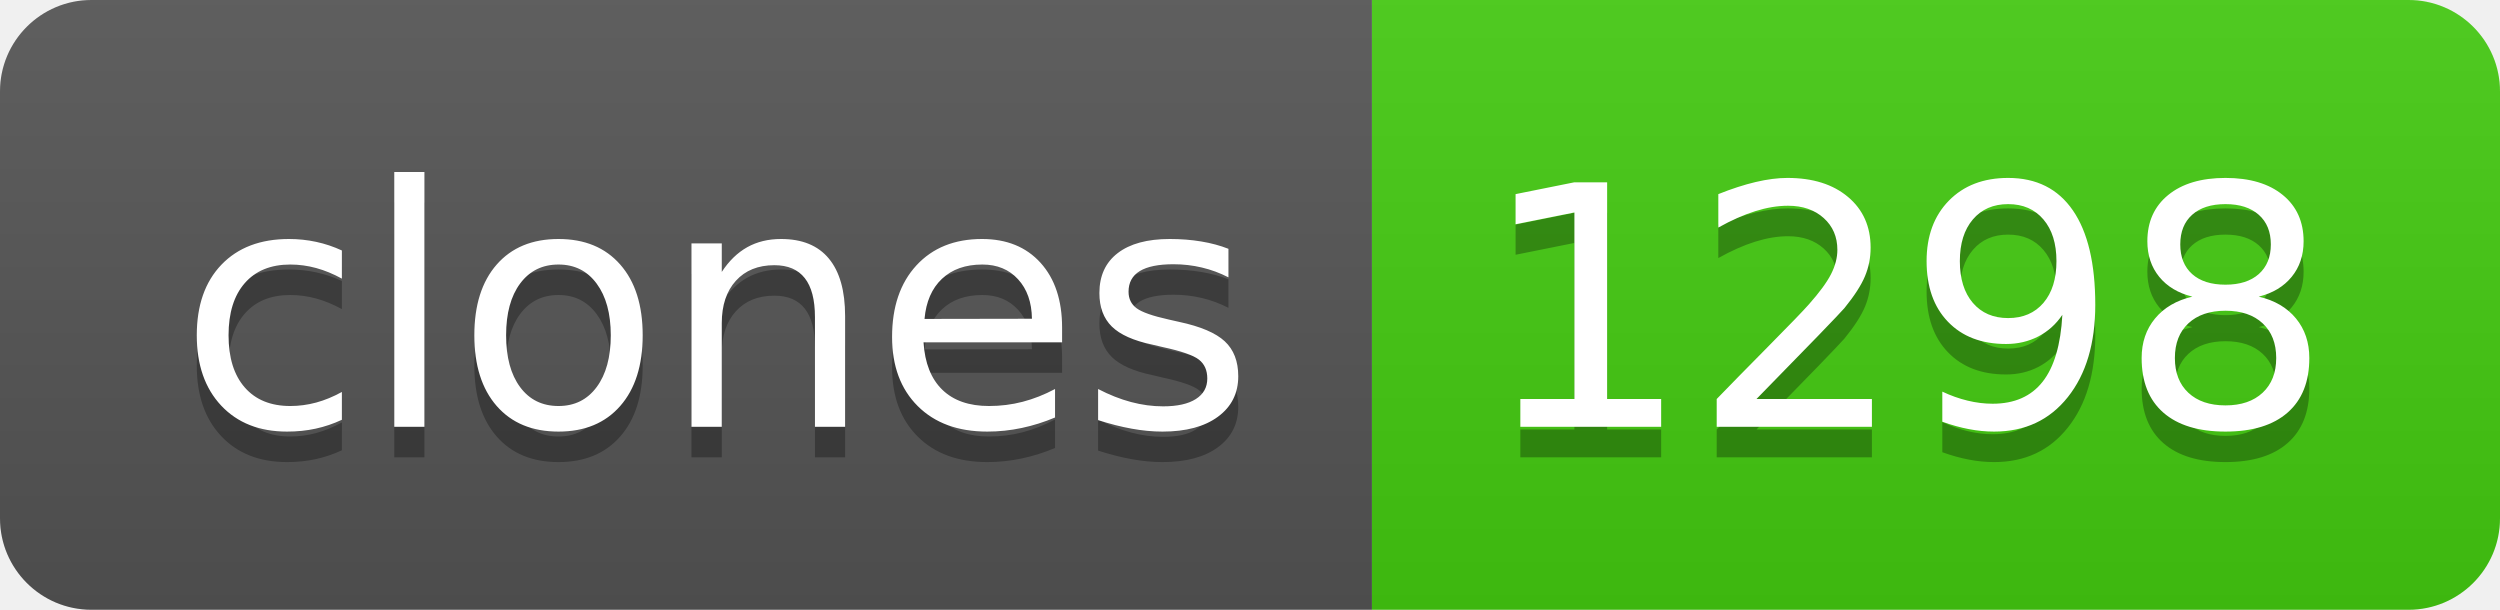
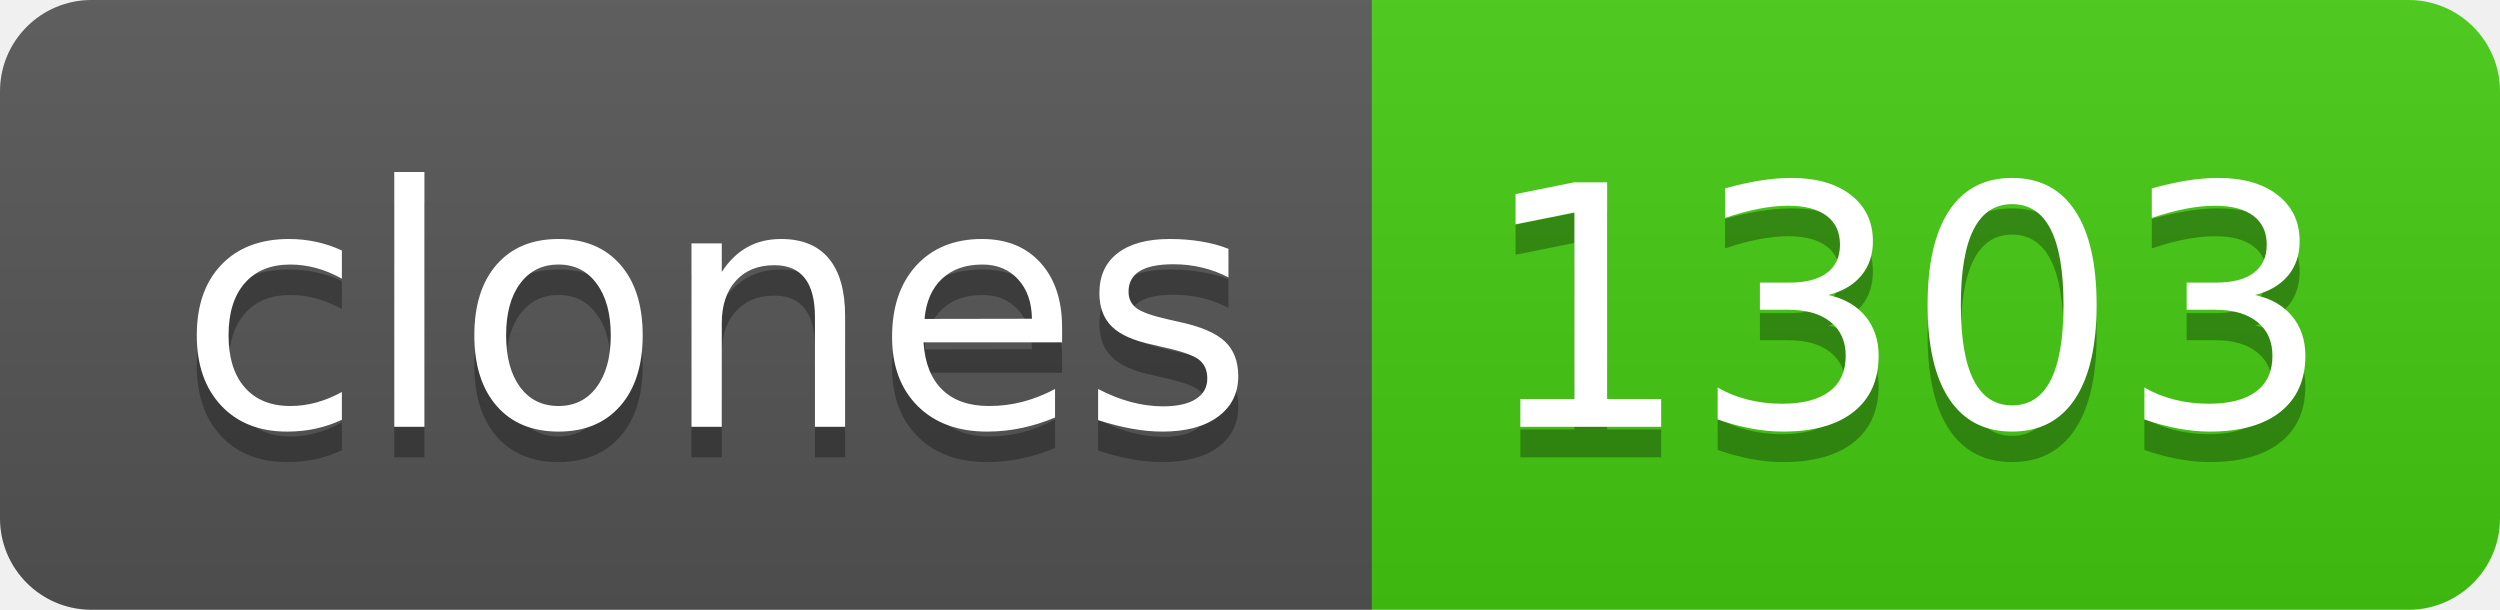
- <svg xmlns="http://www.w3.org/2000/svg" width="82" height="20" role="img" aria-label="clones: 1298">
+ <svg xmlns="http://www.w3.org/2000/svg" width="82" height="20" role="img" aria-label="clones: 1303">
  <linearGradient id="s" x2="0" y2="100%">
    <stop offset="0" stop-color="#bbb" stop-opacity=".1" />
    <stop offset="1" stop-opacity=".1" />
  </linearGradient>
  <clipPath id="r">
    <rect width="82" height="20" rx="3" fill="#fff" />
  </clipPath>
  <g clip-path="url(#r)">
    <rect width="45" height="20" fill="#555" />
    <rect x="45" width="37" height="20" fill="#4c1" />
    <rect width="82" height="20" fill="url(#s)" />
  </g>
  <g fill="#fff" text-anchor="middle" font-family="Verdana,Geneva,DejaVu Sans,sans-serif" text-rendering="geometricPrecision" font-size="110">
    <text aria-hidden="true" x="235" y="150" fill="#010101" fill-opacity=".3" transform="scale(.1)" textLength="350">clones</text>
    <text x="235" y="140" transform="scale(.1)" fill="#fff" textLength="350">clones</text>
-     <text aria-hidden="true" x="625" y="150" fill="#010101" fill-opacity=".3" transform="scale(.1)" textLength="270">1298</text>
-     <text x="625" y="140" transform="scale(.1)" fill="#fff" textLength="270">1298</text>
+     <text aria-hidden="true" x="625" y="150" fill="#010101" fill-opacity=".3" transform="scale(.1)" textLength="270">1303</text>
+     <text x="625" y="140" transform="scale(.1)" fill="#fff" textLength="270">1303</text>
  </g>
</svg>
